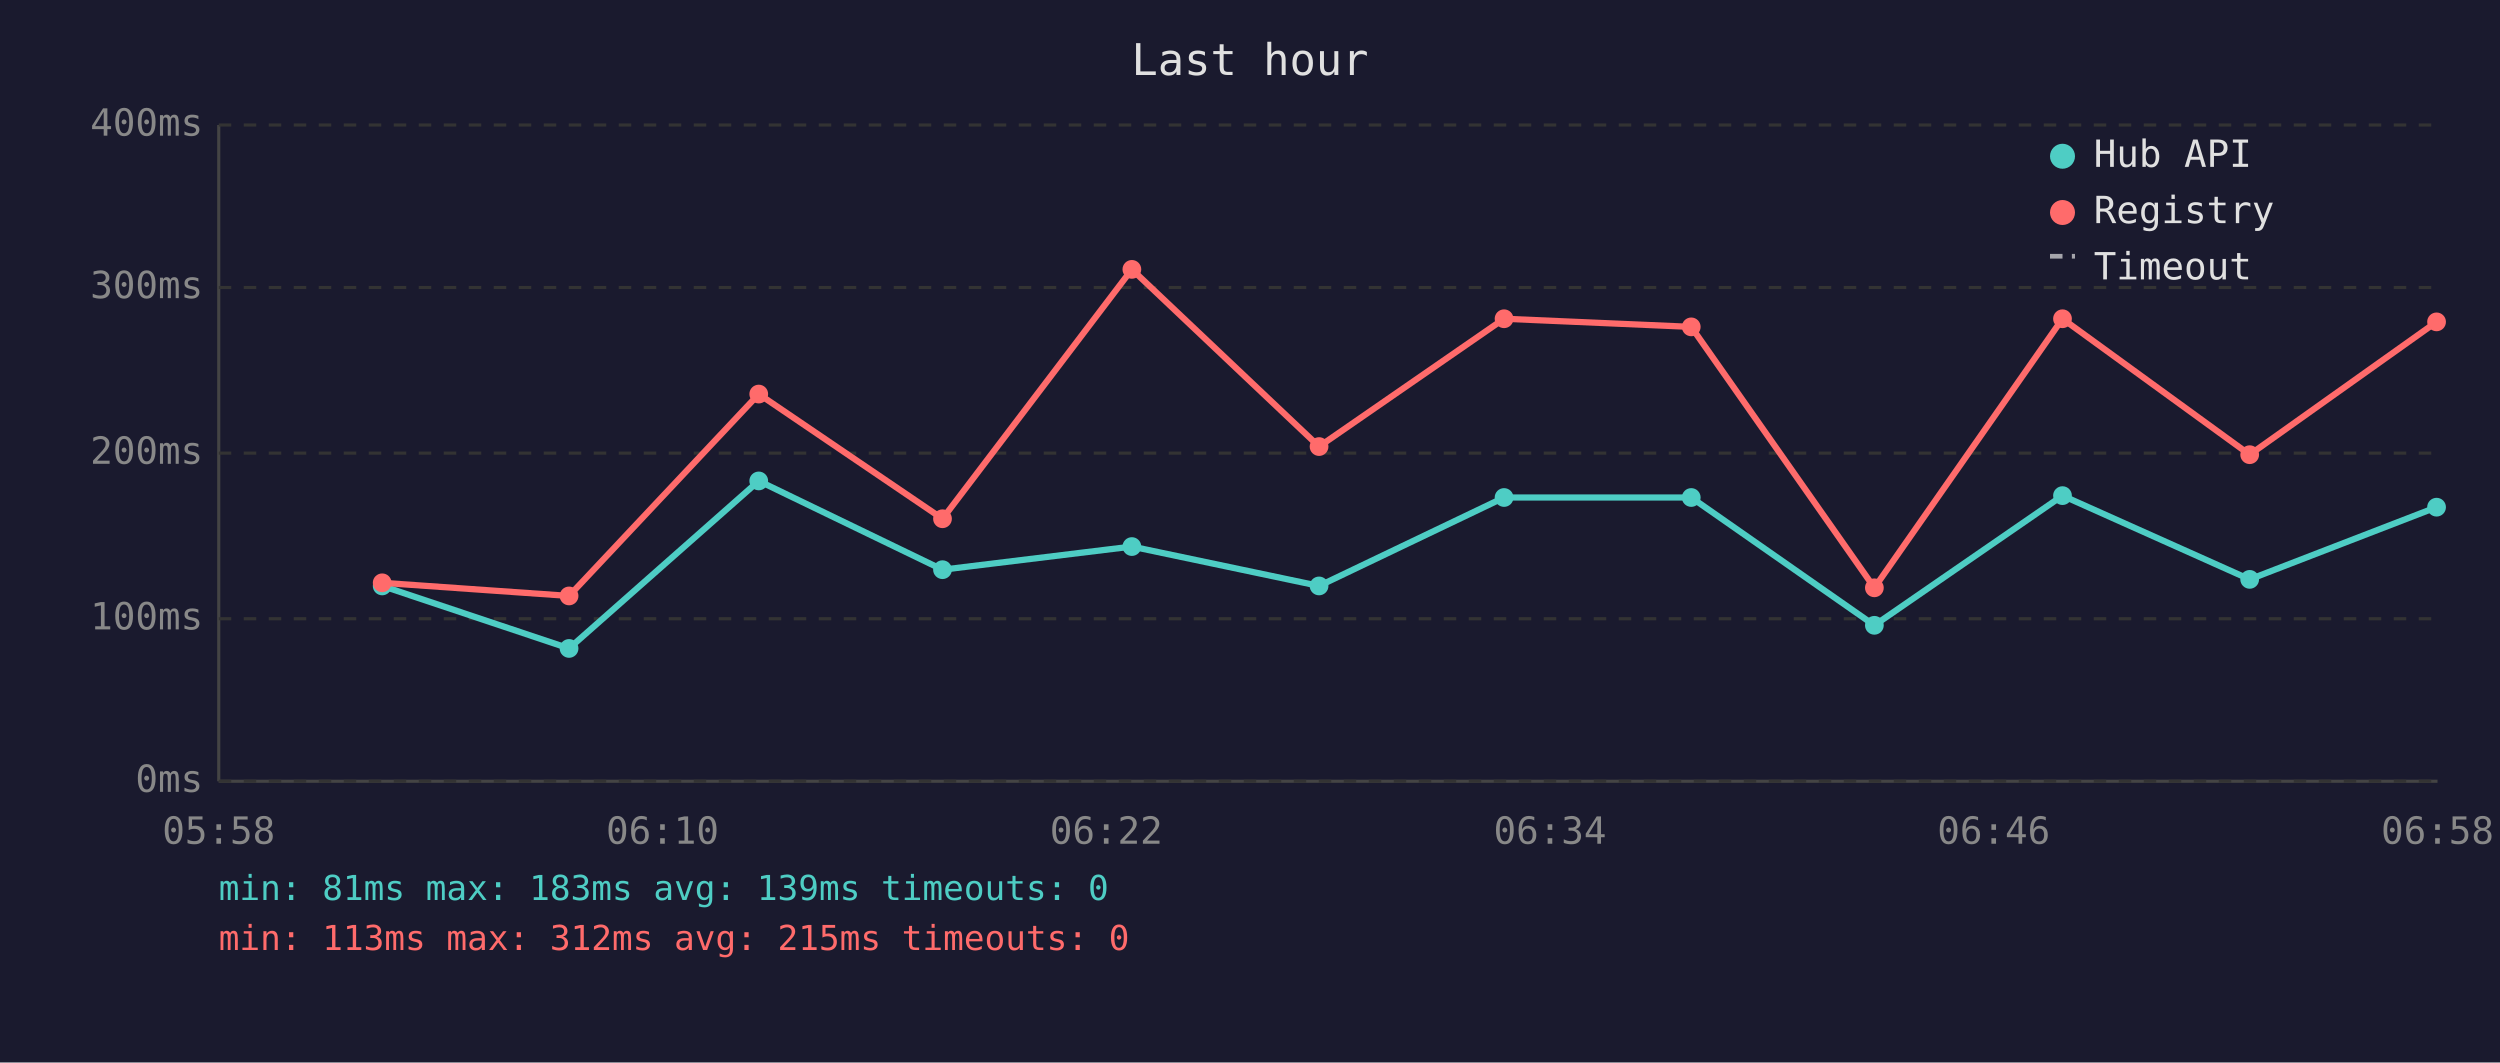
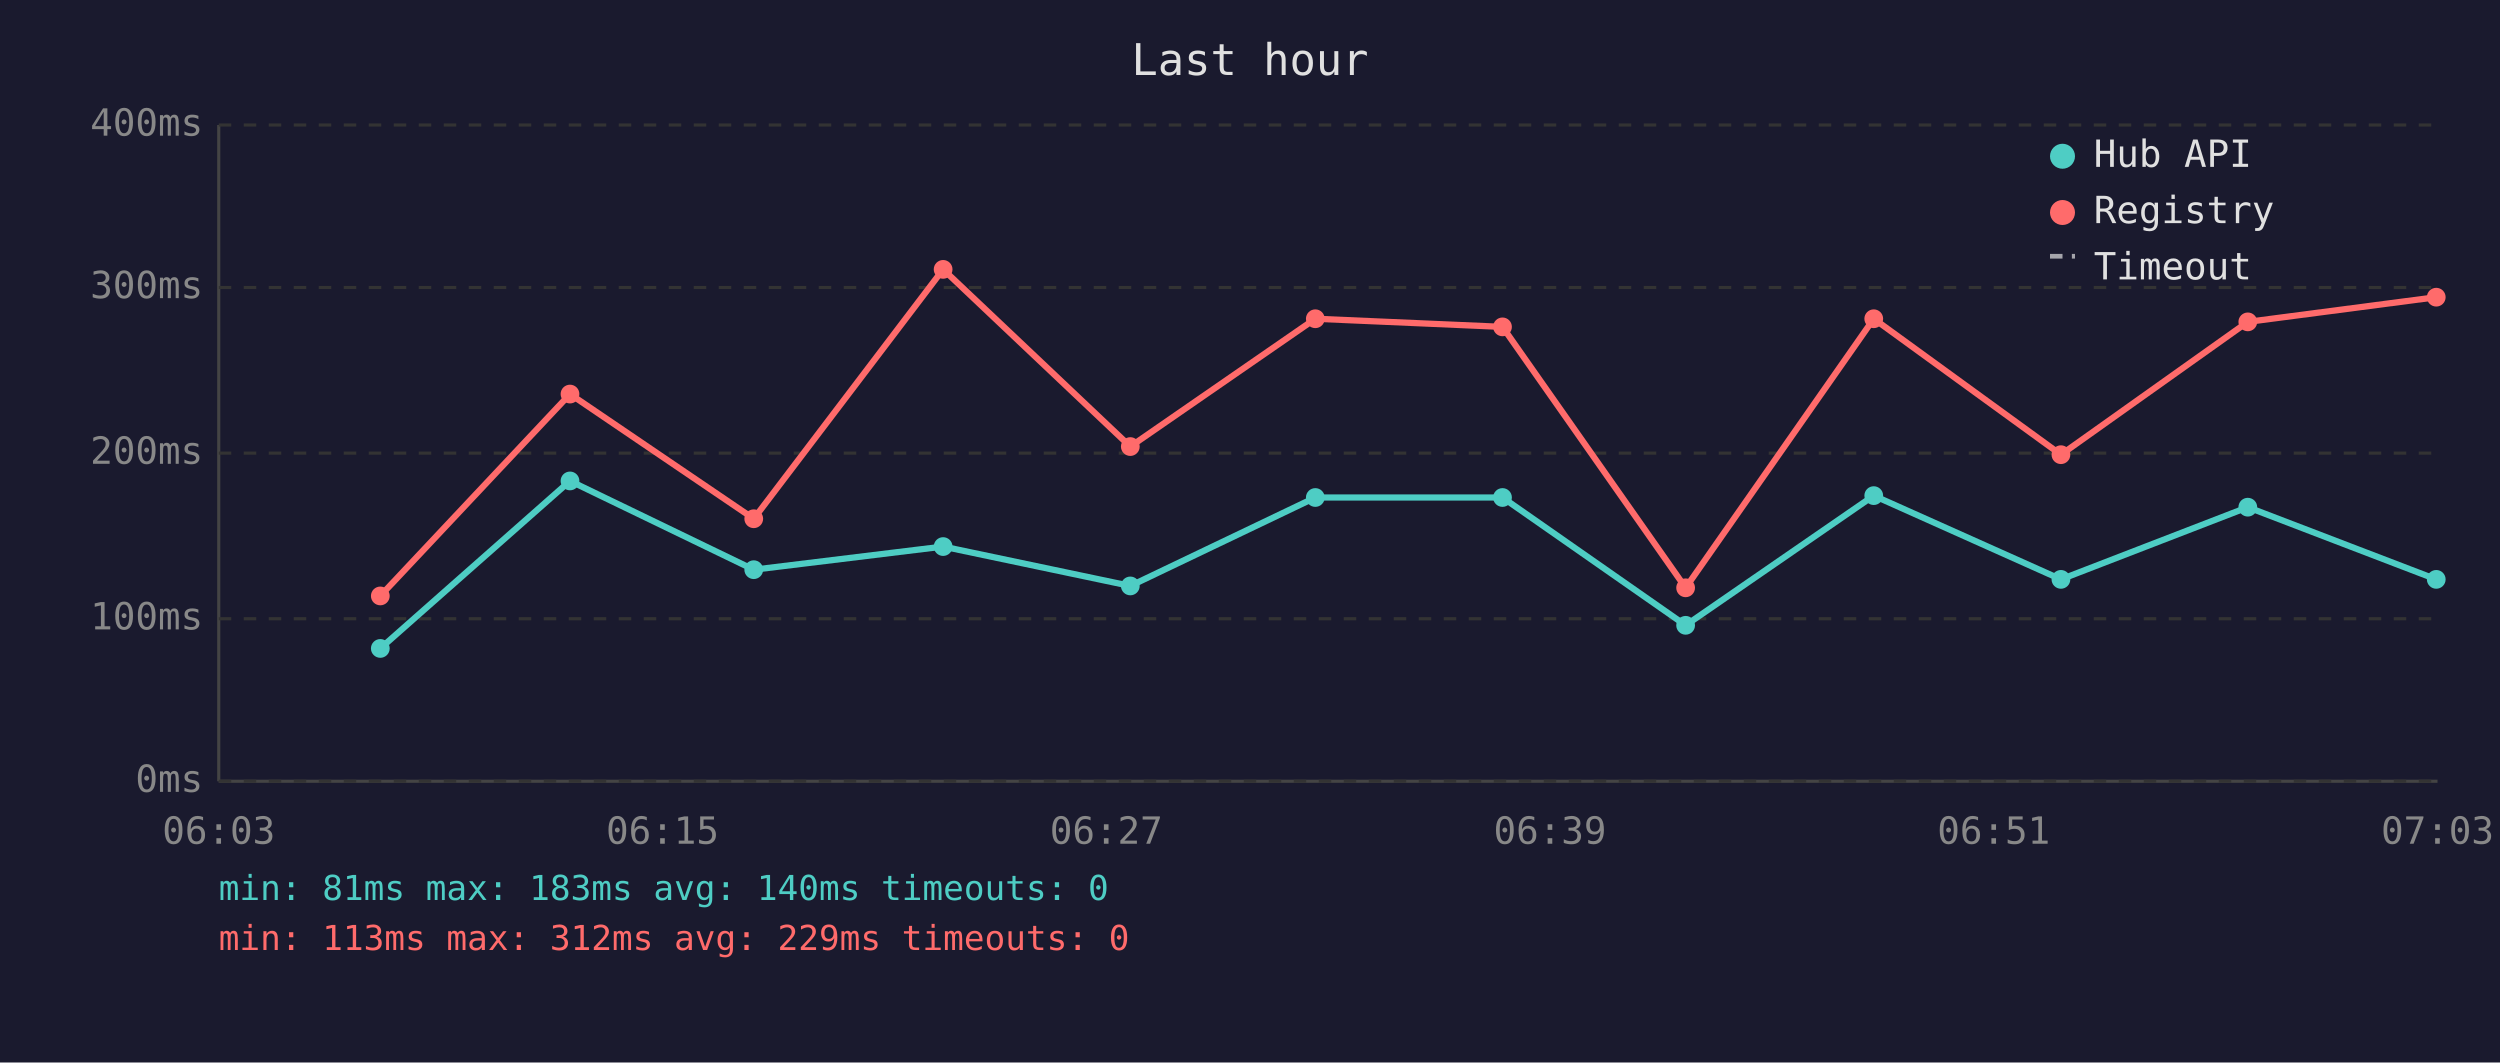
<svg xmlns="http://www.w3.org/2000/svg" viewBox="0 0 800 340" font-family="monospace" font-size="12">
  <rect width="800" height="340" fill="#1a1a2e" />
  <text x="400" y="24" fill="#e0e0e0" font-size="14" text-anchor="middle">Last hour</text>
  <line x1="70" y1="40" x2="70" y2="250" stroke="#444" stroke-width="1" />
  <line x1="70" y1="250" x2="780" y2="250" stroke="#444" stroke-width="1" />
  <line x1="70" y1="250" x2="780" y2="250" stroke="#333" stroke-width="1" stroke-dasharray="4" />
  <text x="65" y="250" fill="#888" text-anchor="end" dominant-baseline="middle">0ms</text>
  <line x1="70" y1="198" x2="780" y2="198" stroke="#333" stroke-width="1" stroke-dasharray="4" />
  <text x="65" y="198" fill="#888" text-anchor="end" dominant-baseline="middle">100ms</text>
  <line x1="70" y1="145" x2="780" y2="145" stroke="#333" stroke-width="1" stroke-dasharray="4" />
  <text x="65" y="145" fill="#888" text-anchor="end" dominant-baseline="middle">200ms</text>
  <line x1="70" y1="92" x2="780" y2="92" stroke="#333" stroke-width="1" stroke-dasharray="4" />
  <text x="65" y="92" fill="#888" text-anchor="end" dominant-baseline="middle">300ms</text>
  <line x1="70" y1="40" x2="780" y2="40" stroke="#333" stroke-width="1" stroke-dasharray="4" />
  <text x="65" y="40" fill="#888" text-anchor="end" dominant-baseline="middle">400ms</text>
-   <text x="70" y="270" fill="#888" text-anchor="middle">05:58</text>
-   <text x="212" y="270" fill="#888" text-anchor="middle">06:10</text>
-   <text x="354" y="270" fill="#888" text-anchor="middle">06:22</text>
-   <text x="496" y="270" fill="#888" text-anchor="middle">06:34</text>
-   <text x="638" y="270" fill="#888" text-anchor="middle">06:46</text>
-   <text x="780" y="270" fill="#888" text-anchor="middle">06:58</text>
-   <polyline points="122.3,187.5 182.1,207.5 242.8,153.9 301.6,182.3 362.2,174.9 422.1,187.5 481.3,159.2 541.2,159.2 599.8,200.1 660.0,158.6 719.9,185.4 779.7,162.3" fill="none" stroke="#4ecdc4" stroke-width="2" opacity="1" />
-   <circle cx="122.3" cy="187.5" r="3" fill="#4ecdc4" />
-   <circle cx="182.1" cy="207.5" r="3" fill="#4ecdc4" />
-   <circle cx="242.8" cy="153.9" r="3" fill="#4ecdc4" />
-   <circle cx="301.6" cy="182.3" r="3" fill="#4ecdc4" />
-   <circle cx="362.2" cy="174.9" r="3" fill="#4ecdc4" />
-   <circle cx="422.1" cy="187.5" r="3" fill="#4ecdc4" />
-   <circle cx="481.3" cy="159.2" r="3" fill="#4ecdc4" />
-   <circle cx="541.2" cy="159.2" r="3" fill="#4ecdc4" />
-   <circle cx="599.8" cy="200.1" r="3" fill="#4ecdc4" />
-   <circle cx="660.0" cy="158.6" r="3" fill="#4ecdc4" />
-   <circle cx="719.9" cy="185.4" r="3" fill="#4ecdc4" />
-   <circle cx="779.7" cy="162.3" r="3" fill="#4ecdc4" />
-   <polyline points="122.3,186.5 182.1,190.7 242.8,126.1 301.6,166.0 362.2,86.2 422.1,142.9 481.3,102.0 541.2,104.6 599.8,188.1 660.0,102.0 719.9,145.5 779.7,103.0" fill="none" stroke="#ff6b6b" stroke-width="2" opacity="1" />
-   <circle cx="122.3" cy="186.5" r="3" fill="#ff6b6b" />
-   <circle cx="182.1" cy="190.7" r="3" fill="#ff6b6b" />
-   <circle cx="242.8" cy="126.1" r="3" fill="#ff6b6b" />
-   <circle cx="301.6" cy="166.0" r="3" fill="#ff6b6b" />
-   <circle cx="362.2" cy="86.2" r="3" fill="#ff6b6b" />
-   <circle cx="422.1" cy="142.9" r="3" fill="#ff6b6b" />
-   <circle cx="481.3" cy="102.0" r="3" fill="#ff6b6b" />
-   <circle cx="541.2" cy="104.6" r="3" fill="#ff6b6b" />
-   <circle cx="599.8" cy="188.1" r="3" fill="#ff6b6b" />
-   <circle cx="660.0" cy="102.0" r="3" fill="#ff6b6b" />
-   <circle cx="719.9" cy="145.5" r="3" fill="#ff6b6b" />
-   <circle cx="779.7" cy="103.0" r="3" fill="#ff6b6b" />
+   <text x="70" y="270" fill="#888" text-anchor="middle">06:03</text>
+   <text x="212" y="270" fill="#888" text-anchor="middle">06:15</text>
+   <text x="354" y="270" fill="#888" text-anchor="middle">06:27</text>
+   <text x="496" y="270" fill="#888" text-anchor="middle">06:39</text>
+   <text x="638" y="270" fill="#888" text-anchor="middle">06:51</text>
+   <text x="780" y="270" fill="#888" text-anchor="middle">07:03</text>
+   <polyline points="121.7,207.5 182.4,153.9 241.2,182.3 301.8,174.9 361.7,187.5 420.9,159.2 480.8,159.2 539.4,200.1 599.6,158.6 659.5,185.4 719.3,162.3 779.6,185.4" fill="none" stroke="#4ecdc4" stroke-width="2" opacity="1" />
+   <circle cx="121.7" cy="207.5" r="3" fill="#4ecdc4" />
+   <circle cx="182.4" cy="153.9" r="3" fill="#4ecdc4" />
+   <circle cx="241.2" cy="182.3" r="3" fill="#4ecdc4" />
+   <circle cx="301.8" cy="174.9" r="3" fill="#4ecdc4" />
+   <circle cx="361.7" cy="187.5" r="3" fill="#4ecdc4" />
+   <circle cx="420.9" cy="159.2" r="3" fill="#4ecdc4" />
+   <circle cx="480.8" cy="159.2" r="3" fill="#4ecdc4" />
+   <circle cx="539.4" cy="200.1" r="3" fill="#4ecdc4" />
+   <circle cx="599.6" cy="158.6" r="3" fill="#4ecdc4" />
+   <circle cx="659.5" cy="185.4" r="3" fill="#4ecdc4" />
+   <circle cx="719.3" cy="162.3" r="3" fill="#4ecdc4" />
+   <circle cx="779.6" cy="185.4" r="3" fill="#4ecdc4" />
+   <polyline points="121.7,190.7 182.4,126.1 241.2,166.0 301.8,86.2 361.7,142.9 420.9,102.0 480.8,104.6 539.4,188.1 599.6,102.0 659.5,145.5 719.3,103.0 779.6,95.1" fill="none" stroke="#ff6b6b" stroke-width="2" opacity="1" />
+   <circle cx="121.7" cy="190.7" r="3" fill="#ff6b6b" />
+   <circle cx="182.4" cy="126.1" r="3" fill="#ff6b6b" />
+   <circle cx="241.2" cy="166.0" r="3" fill="#ff6b6b" />
+   <circle cx="301.8" cy="86.2" r="3" fill="#ff6b6b" />
+   <circle cx="361.7" cy="142.9" r="3" fill="#ff6b6b" />
+   <circle cx="420.9" cy="102.0" r="3" fill="#ff6b6b" />
+   <circle cx="480.8" cy="104.6" r="3" fill="#ff6b6b" />
+   <circle cx="539.4" cy="188.1" r="3" fill="#ff6b6b" />
+   <circle cx="599.6" cy="102.0" r="3" fill="#ff6b6b" />
+   <circle cx="659.5" cy="145.5" r="3" fill="#ff6b6b" />
+   <circle cx="719.3" cy="103.0" r="3" fill="#ff6b6b" />
+   <circle cx="779.6" cy="95.1" r="3" fill="#ff6b6b" />
  <circle cx="660" cy="50" r="4" fill="#4ecdc4" />
  <text x="670" y="50" fill="#e0e0e0" dominant-baseline="middle">Hub API</text>
  <circle cx="660" cy="68" r="4" fill="#ff6b6b" />
  <text x="670" y="68" fill="#e0e0e0" dominant-baseline="middle">Registry</text>
  <line x1="656" y1="82" x2="664" y2="82" stroke="#e0e0e0" stroke-width="1.5" stroke-dasharray="4,3" opacity="0.7" />
  <text x="670" y="86" fill="#e0e0e0" dominant-baseline="middle">Timeout</text>
-   <text x="70" y="288" fill="#4ecdc4" font-size="11">min: 81ms  max: 183ms  avg: 139ms  timeouts: 0</text>
-   <text x="70" y="304" fill="#ff6b6b" font-size="11">min: 113ms  max: 312ms  avg: 215ms  timeouts: 0</text>
+   <text x="70" y="288" fill="#4ecdc4" font-size="11">min: 81ms  max: 183ms  avg: 140ms  timeouts: 0</text>
+   <text x="70" y="304" fill="#ff6b6b" font-size="11">min: 113ms  max: 312ms  avg: 229ms  timeouts: 0</text>
</svg>
